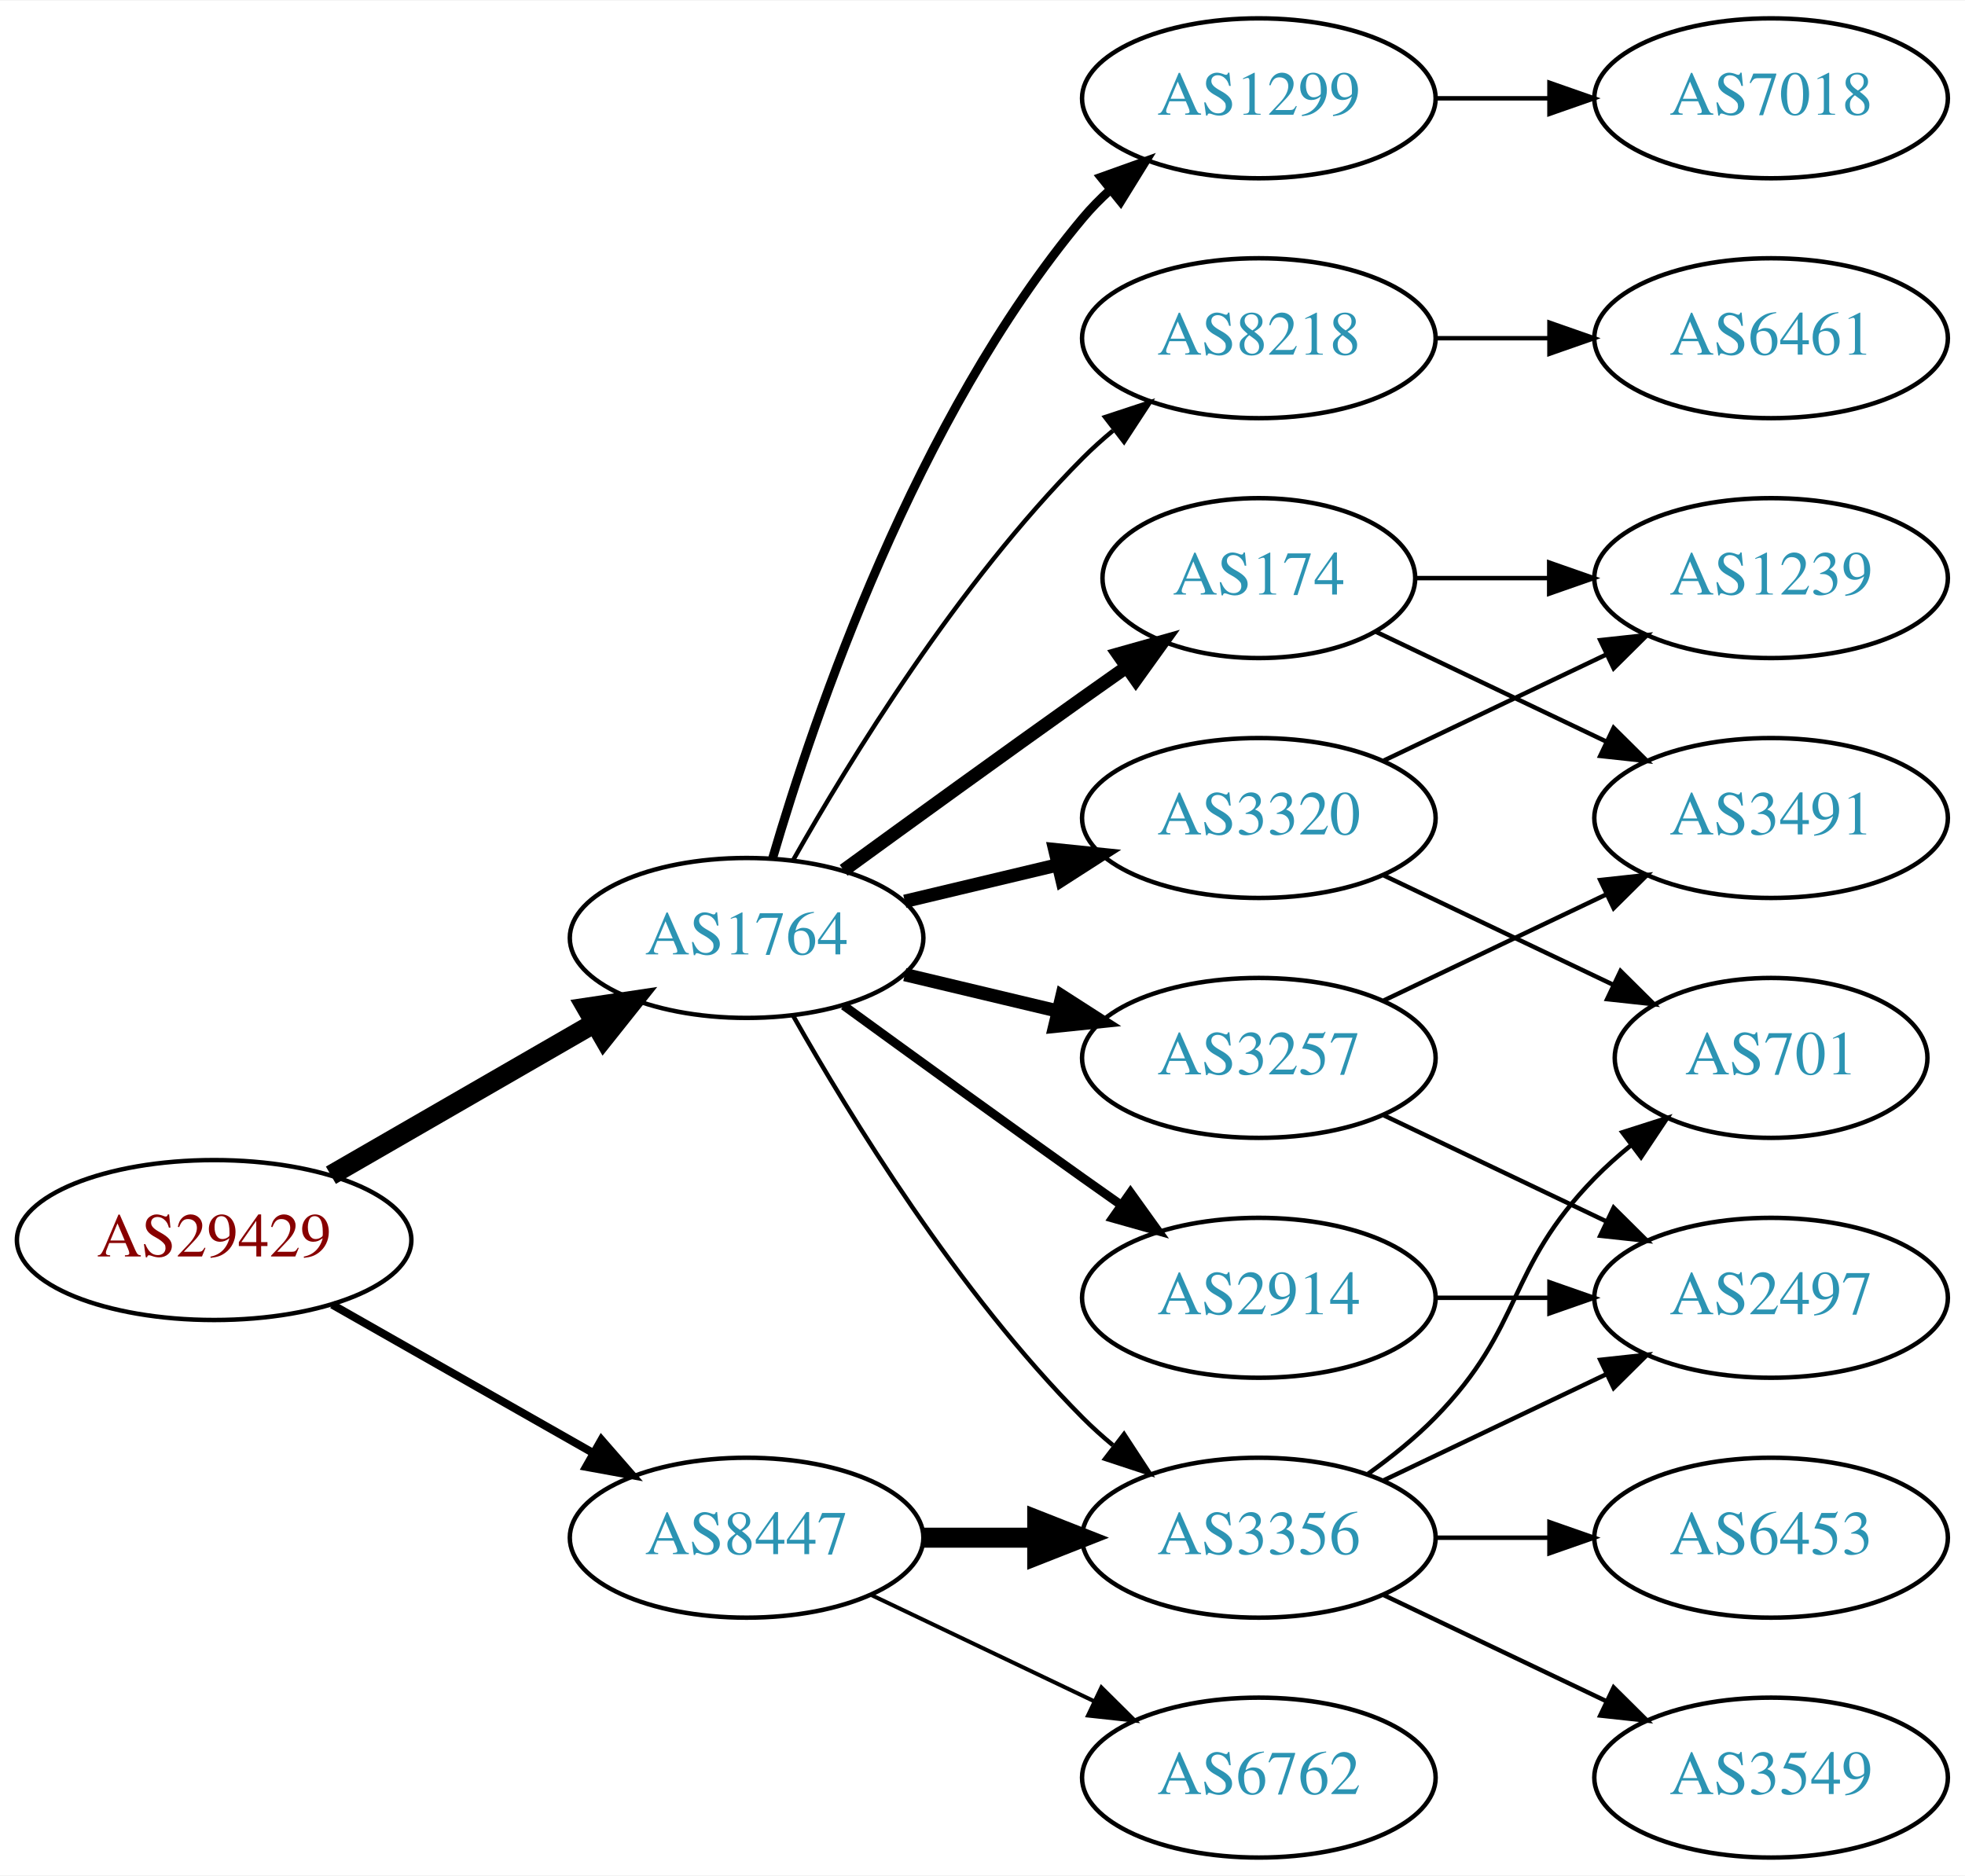
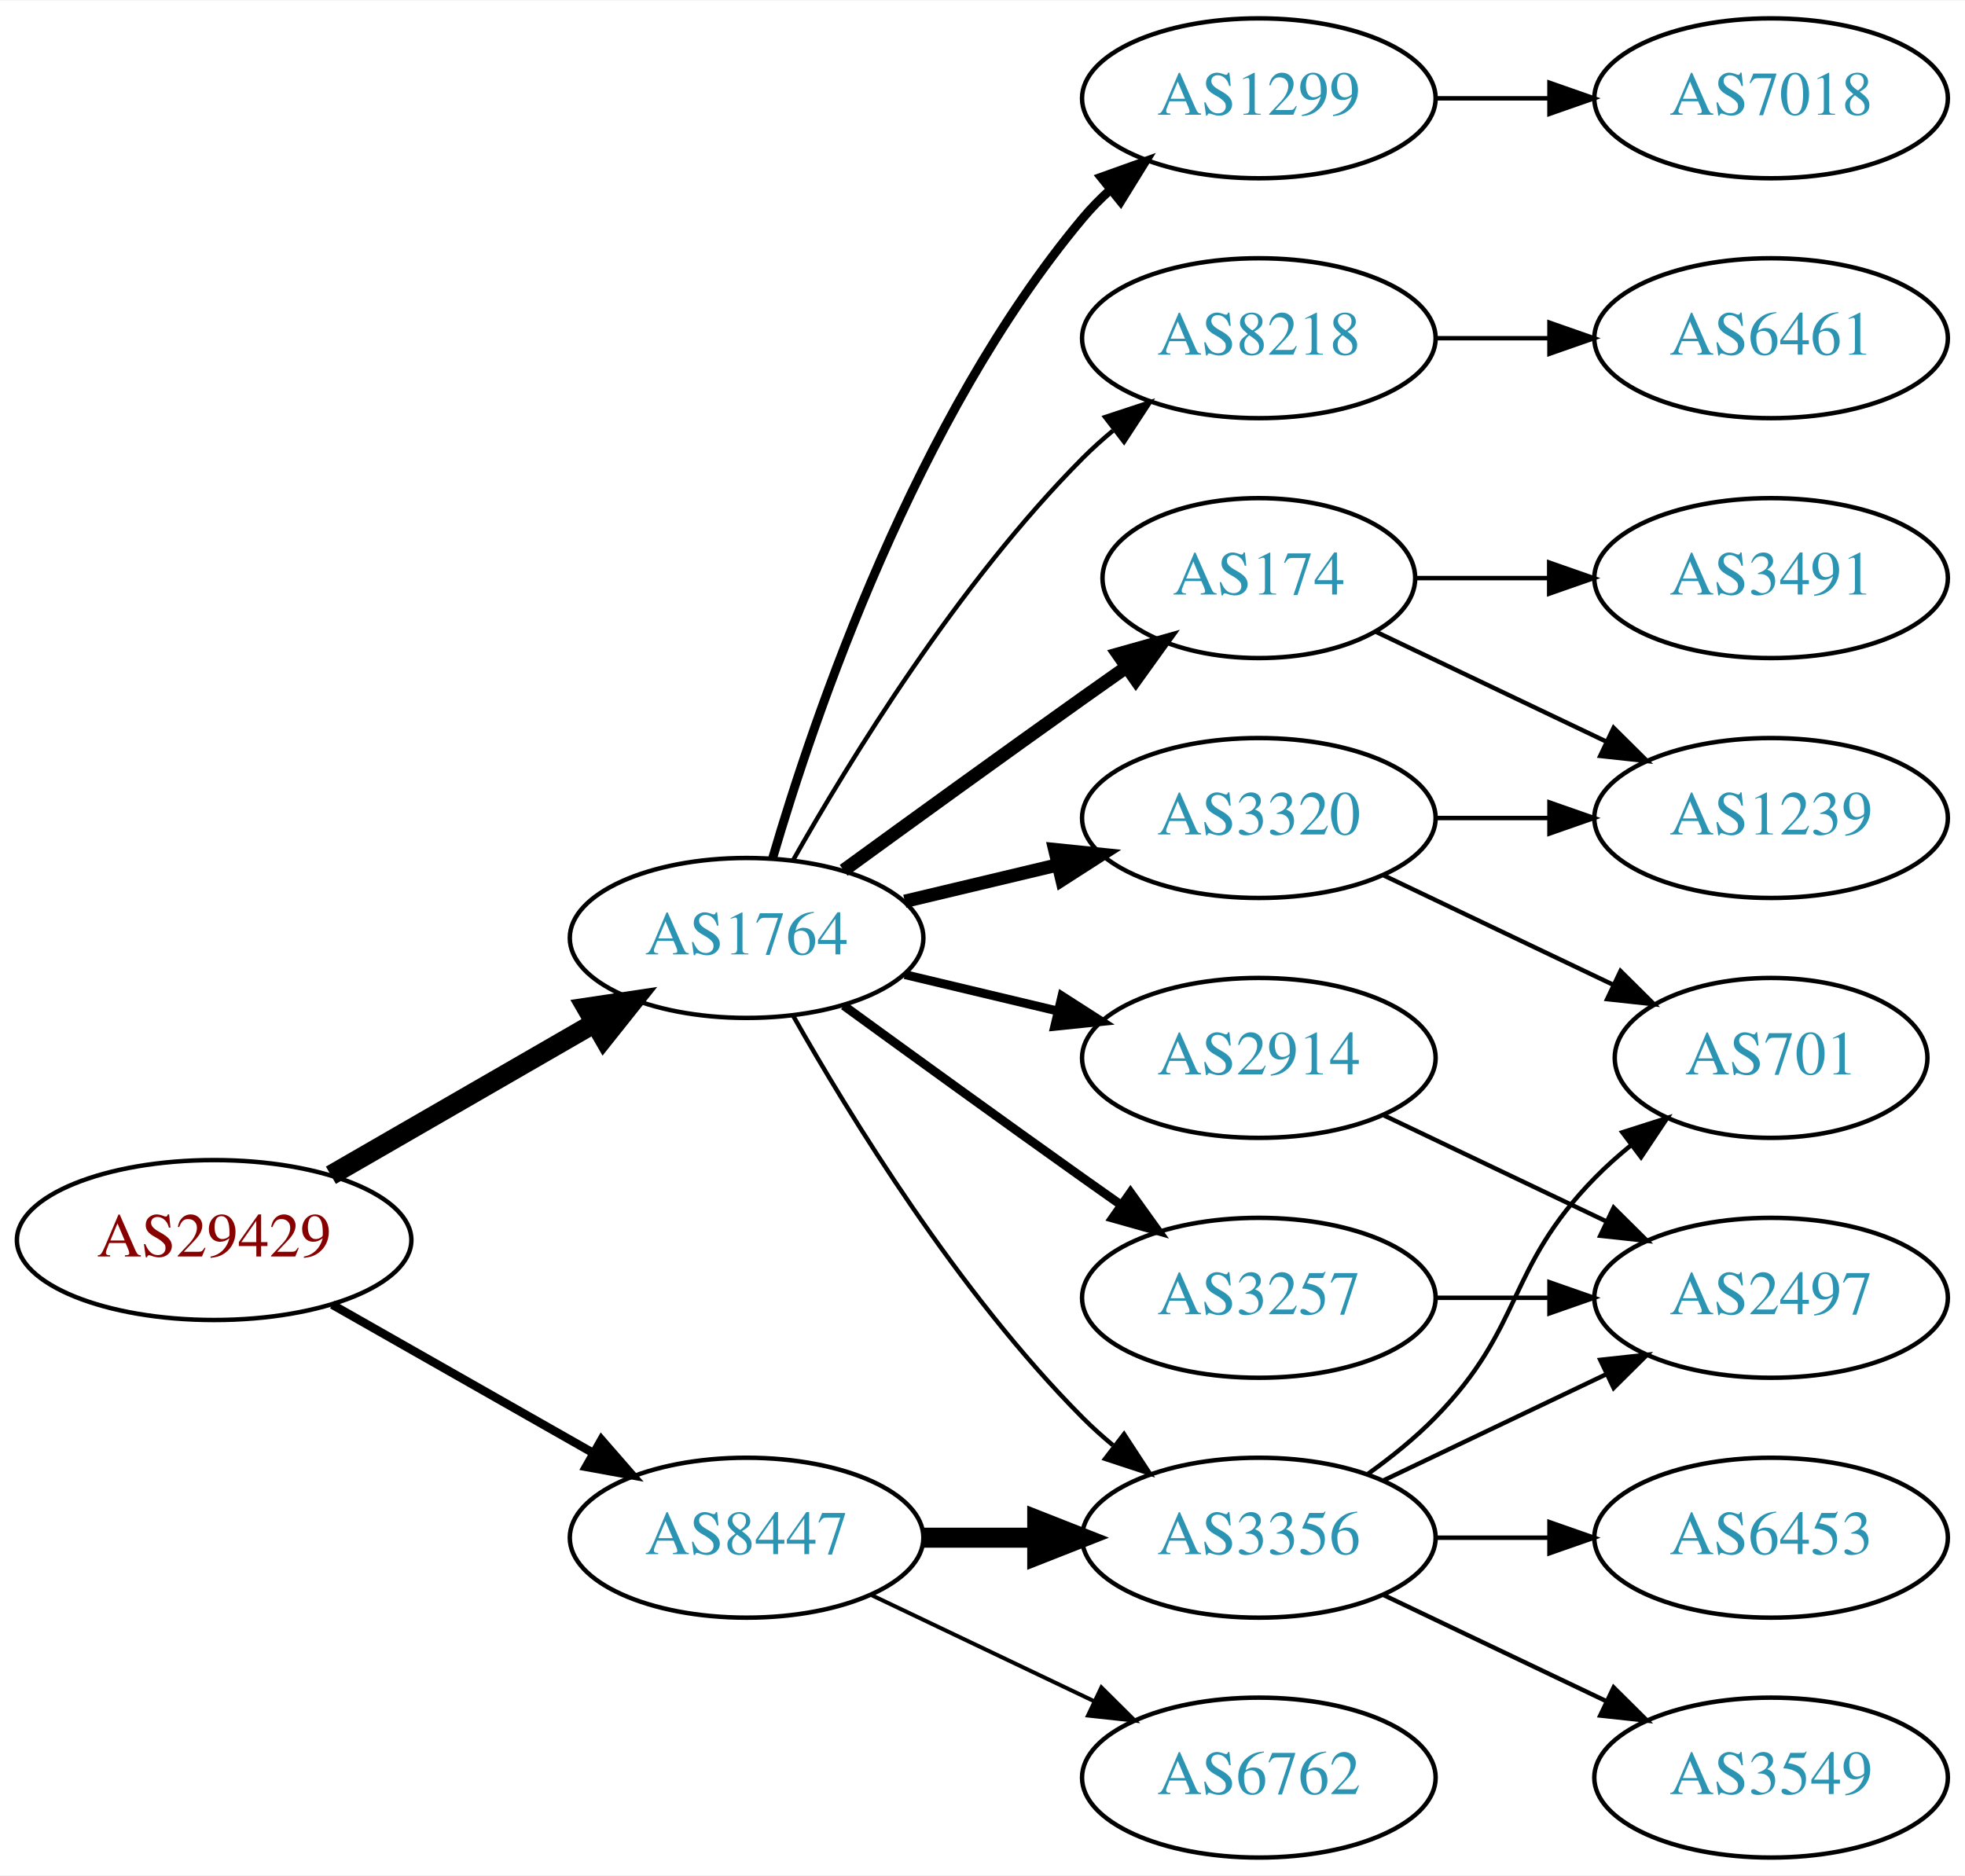
<svg xmlns="http://www.w3.org/2000/svg" xmlns:xlink="http://www.w3.org/1999/xlink" width="442pt" height="422pt" viewBox="0.00 0.00 442.27 422.00">
  <g id="graph0" class="graph" transform="scale(1 1) rotate(0) translate(4 418)">
    <polygon fill="white" stroke="none" points="-4,4 -4,-418 438.271,-418 438.271,4 -4,4" />
    <g id="node1" class="node">
      <g id="a_node1">
        <a xlink:href="/asn/29429" xlink:title="AS29429 ~ Allianz Elementar Versicherungs AG [AT]">
          <ellipse fill="#ffffff" stroke="black" cx="44.196" cy="-139" rx="44.393" ry="18" />
          <text text-anchor="middle" x="44.196" y="-135.3" font-family="Times,serif" font-size="14.00" fill="#880000">AS29429</text>
        </a>
      </g>
    </g>
    <g id="node2" class="node">
      <g id="a_node2">
        <a xlink:href="/asn/1764" xlink:title="AS1764 ~ NEXTLAYER-AS [AT]">
          <ellipse fill="#ffffff" stroke="black" cx="164.039" cy="-207" rx="39.794" ry="18" />
          <text text-anchor="middle" x="164.039" y="-203.3" font-family="Times,serif" font-size="14.00" fill="#2c94b3">AS1764</text>
        </a>
      </g>
    </g>
    <g id="edge1" class="edge">
      <path fill="none" stroke="black" stroke-width="4.5" d="M70.476,-153.588C87.796,-163.582 110.947,-176.941 129.763,-187.799" />
      <polygon fill="black" stroke="black" stroke-width="4.5" points="127.978,-191.314 138.607,-192.902 131.914,-184.493 127.978,-191.314" />
    </g>
    <g id="node3" class="node">
      <g id="a_node3">
        <a xlink:href="/asn/8447" xlink:title="AS8447 ~ A1 Telekom Austria AG [AT]">
          <ellipse fill="#ffffff" stroke="black" cx="164.039" cy="-72" rx="39.794" ry="18" />
          <text text-anchor="middle" x="164.039" y="-68.3" font-family="Times,serif" font-size="14.00" fill="#2c94b3">AS8447</text>
        </a>
      </g>
    </g>
    <g id="edge2" class="edge">
-       <path fill="none" stroke="black" stroke-width="1.8" d="M70.766,-124.462C87.985,-114.672 110.871,-101.66 129.542,-91.045" />
-       <polygon fill="black" stroke="black" stroke-width="1.8" points="131.363,-94.036 138.326,-86.05 127.903,-87.951 131.363,-94.036" />
+       <path fill="none" stroke="black" stroke-width="1.929" d="M70.766,-124.462C87.985,-114.672 110.871,-101.66 129.542,-91.045" />
+       <polygon fill="black" stroke="black" stroke-width="1.929" points="131.363,-94.036 138.326,-86.05 127.903,-87.951 131.363,-94.036" />
    </g>
    <g id="node4" class="node">
      <g id="a_node4">
+         <a xlink:href="/asn/174" xlink:title="AS174 ~ Cogent Communications [US]">
+           <ellipse fill="#ffffff" stroke="black" cx="279.332" cy="-288" rx="35.194" ry="18" />
+           <text text-anchor="middle" x="279.332" y="-284.3" font-family="Times,serif" font-size="14.00" fill="#2c94b3">AS174</text>
+         </a>
+       </g>
+     </g>
+     <g id="edge3" class="edge">
+       <path fill="none" stroke="black" stroke-width="3" d="M185.887,-222.222C200.821,-233.091 221.435,-248.025 239.685,-261 242.895,-263.282 246.264,-265.661 249.619,-268.018" />
+       <polygon fill="black" stroke="black" stroke-width="3" points="247.631,-270.899 257.83,-273.77 251.647,-265.166 247.631,-270.899" />
+     </g>
+     <g id="node5" class="node">
+       <g id="a_node5">
+         <a xlink:href="/asn/3356" xlink:title="AS3356 ~ Level 3 Parent, LLC [US]">
+           <ellipse fill="#ffffff" stroke="black" cx="279.332" cy="-72" rx="39.794" ry="18" />
+           <text text-anchor="middle" x="279.332" y="-68.3" font-family="Times,serif" font-size="14.00" fill="#2c94b3">AS3356</text>
+         </a>
+       </g>
+     </g>
+     <g id="edge4" class="edge">
+       <path fill="none" stroke="black" d="M174.498,-189.51C187.28,-166.904 211.712,-127.114 239.685,-99 241.796,-96.879 244.092,-94.812 246.477,-92.829" />
+       <polygon fill="black" stroke="black" points="248.993,-95.31 254.793,-86.444 244.73,-89.758 248.993,-95.31" />
+     </g>
+     <g id="node6" class="node">
+       <g id="a_node6">
+         <a xlink:href="/asn/1299" xlink:title="AS1299 ~ Telia Carrier [EU]">
+           <ellipse fill="#ffffff" stroke="black" cx="279.332" cy="-396" rx="39.794" ry="18" />
+           <text text-anchor="middle" x="279.332" y="-392.3" font-family="Times,serif" font-size="14.00" fill="#2c94b3">AS1299</text>
+         </a>
+       </g>
+     </g>
+     <g id="edge5" class="edge">
+       <path fill="none" stroke="black" stroke-width="2" d="M169.913,-225.002C179.227,-256.844 202.043,-323.981 239.685,-369 241.555,-371.237 243.654,-373.374 245.88,-375.396" />
+       <polygon fill="black" stroke="black" stroke-width="2" points="243.823,-378.234 253.799,-381.804 248.227,-372.793 243.823,-378.234" />
+     </g>
+     <g id="node7" class="node">
+       <g id="a_node7">
        <a xlink:href="/asn/8218" xlink:title="AS8218 ~ legacy Neotelecoms [FR]">
          <ellipse fill="#ffffff" stroke="black" cx="279.332" cy="-342" rx="39.794" ry="18" />
          <text text-anchor="middle" x="279.332" y="-338.3" font-family="Times,serif" font-size="14.00" fill="#2c94b3">AS8218</text>
        </a>
      </g>
    </g>
-     <g id="edge3" class="edge">
+     <g id="edge6" class="edge">
      <path fill="none" stroke="black" d="M174.498,-224.49C187.28,-247.096 211.712,-286.886 239.685,-315 241.796,-317.121 244.092,-319.188 246.477,-321.171" />
      <polygon fill="black" stroke="black" points="244.73,-324.242 254.793,-327.556 248.993,-318.69 244.73,-324.242" />
    </g>
-     <g id="node5" class="node">
-       <g id="a_node5">
-         <a xlink:href="/asn/1299" xlink:title="AS1299 ~ Telia Carrier [EU]">
-           <ellipse fill="#ffffff" stroke="black" cx="279.332" cy="-396" rx="39.794" ry="18" />
-           <text text-anchor="middle" x="279.332" y="-392.3" font-family="Times,serif" font-size="14.00" fill="#2c94b3">AS1299</text>
-         </a>
-       </g>
-     </g>
-     <g id="edge4" class="edge">
-       <path fill="none" stroke="black" stroke-width="2" d="M169.913,-225.002C179.227,-256.844 202.043,-323.981 239.685,-369 241.555,-371.237 243.654,-373.374 245.88,-375.396" />
-       <polygon fill="black" stroke="black" stroke-width="2" points="243.823,-378.234 253.799,-381.804 248.227,-372.793 243.823,-378.234" />
-     </g>
-     <g id="node6" class="node">
-       <g id="a_node6">
-         <a xlink:href="/asn/174" xlink:title="AS174 ~ Cogent Communications [US]">
-           <ellipse fill="#ffffff" stroke="black" cx="279.332" cy="-288" rx="35.194" ry="18" />
-           <text text-anchor="middle" x="279.332" y="-284.3" font-family="Times,serif" font-size="14.00" fill="#2c94b3">AS174</text>
-         </a>
-       </g>
-     </g>
-     <g id="edge5" class="edge">
-       <path fill="none" stroke="black" stroke-width="3" d="M185.887,-222.222C200.821,-233.091 221.435,-248.025 239.685,-261 242.895,-263.282 246.264,-265.661 249.619,-268.018" />
-       <polygon fill="black" stroke="black" stroke-width="3" points="247.631,-270.899 257.83,-273.77 251.647,-265.166 247.631,-270.899" />
-     </g>
-     <g id="node7" class="node">
-       <g id="a_node7">
-         <a xlink:href="/asn/3257" xlink:title="AS3257 ~ GTT [DE]">
-           <ellipse fill="#ffffff" stroke="black" cx="279.332" cy="-180" rx="39.794" ry="18" />
-           <text text-anchor="middle" x="279.332" y="-176.3" font-family="Times,serif" font-size="14.00" fill="#2c94b3">AS3257</text>
-         </a>
-       </g>
-     </g>
-     <g id="edge6" class="edge">
-       <path fill="none" stroke="black" stroke-width="3" d="M199.646,-198.752C210.517,-196.162 222.671,-193.265 234.114,-190.538" />
-       <polygon fill="black" stroke="black" stroke-width="3" points="235.02,-193.92 243.936,-188.197 233.397,-187.111 235.02,-193.92" />
-     </g>
    <g id="node8" class="node">
      <g id="a_node8">
+         <a xlink:href="/asn/2914" xlink:title="AS2914 ~ NTT America, Inc. [US]">
+           <ellipse fill="#ffffff" stroke="black" cx="279.332" cy="-180" rx="39.794" ry="18" />
+           <text text-anchor="middle" x="279.332" y="-176.3" font-family="Times,serif" font-size="14.00" fill="#2c94b3">AS2914</text>
+         </a>
+       </g>
+     </g>
+     <g id="edge7" class="edge">
+       <path fill="none" stroke="black" stroke-width="2" d="M199.646,-198.752C210.517,-196.162 222.671,-193.265 234.114,-190.538" />
+       <polygon fill="black" stroke="black" stroke-width="2" points="235.02,-193.92 243.936,-188.197 233.397,-187.111 235.02,-193.92" />
+     </g>
+     <g id="node9" class="node">
+       <g id="a_node9">
        <a xlink:href="/asn/3320" xlink:title="AS3320 ~ DTAG [DE]">
          <ellipse fill="#ffffff" stroke="black" cx="279.332" cy="-234" rx="39.794" ry="18" />
          <text text-anchor="middle" x="279.332" y="-230.3" font-family="Times,serif" font-size="14.00" fill="#2c94b3">AS3320</text>
        </a>
      </g>
    </g>
-     <g id="edge7" class="edge">
+     <g id="edge8" class="edge">
      <path fill="none" stroke="black" stroke-width="3" d="M199.646,-215.248C210.517,-217.838 222.671,-220.735 234.114,-223.462" />
      <polygon fill="black" stroke="black" stroke-width="3" points="233.397,-226.889 243.936,-225.803 235.02,-220.08 233.397,-226.889" />
    </g>
-     <g id="node9" class="node">
-       <g id="a_node9">
-         <a xlink:href="/asn/2914" xlink:title="AS2914 ~ NTT America, Inc. [US]">
+     <g id="node10" class="node">
+       <g id="a_node10">
+         <a xlink:href="/asn/3257" xlink:title="AS3257 ~ GTT [DE]">
          <ellipse fill="#ffffff" stroke="black" cx="279.332" cy="-126" rx="39.794" ry="18" />
-           <text text-anchor="middle" x="279.332" y="-122.3" font-family="Times,serif" font-size="14.00" fill="#2c94b3">AS2914</text>
-         </a>
-       </g>
-     </g>
-     <g id="edge8" class="edge">
+           <text text-anchor="middle" x="279.332" y="-122.3" font-family="Times,serif" font-size="14.00" fill="#2c94b3">AS3257</text>
+         </a>
+       </g>
+     </g>
+     <g id="edge9" class="edge">
      <path fill="none" stroke="black" stroke-width="2" d="M185.887,-191.778C200.821,-180.909 221.435,-165.975 239.685,-153 242.506,-150.995 245.449,-148.915 248.397,-146.841" />
      <polygon fill="black" stroke="black" stroke-width="2" points="250.443,-149.681 256.621,-141.074 246.424,-143.95 250.443,-149.681" />
    </g>
-     <g id="node10" class="node">
-       <g id="a_node10">
-         <a xlink:href="/asn/3356" xlink:title="AS3356 ~ Level 3 Parent, LLC [US]">
-           <ellipse fill="#ffffff" stroke="black" cx="279.332" cy="-72" rx="39.794" ry="18" />
-           <text text-anchor="middle" x="279.332" y="-68.3" font-family="Times,serif" font-size="14.00" fill="#2c94b3">AS3356</text>
-         </a>
-       </g>
-     </g>
-     <g id="edge9" class="edge">
-       <path fill="none" stroke="black" d="M174.498,-189.51C187.28,-166.904 211.712,-127.114 239.685,-99 241.796,-96.879 244.092,-94.812 246.477,-92.829" />
-       <polygon fill="black" stroke="black" points="248.993,-95.31 254.793,-86.444 244.73,-89.758 248.993,-95.31" />
-     </g>
-     <g id="edge19" class="edge">
+     <g id="edge18" class="edge">
      <path fill="none" stroke="black" stroke-width="4.5" d="M203.711,-72C211.914,-72 220.678,-72 229.21,-72" />
      <polygon fill="black" stroke="black" stroke-width="4.5" points="229.449,-75.938 239.449,-72 229.449,-68.063 229.449,-75.938" />
    </g>
    <g id="node17" class="node">
      <g id="a_node17">
        <a xlink:href="/asn/6762" xlink:title="AS6762 ~ TELECOM ITALIA SPARKLE S.p.A. [IT]">
          <ellipse fill="#ffffff" stroke="black" cx="279.332" cy="-18" rx="39.794" ry="18" />
          <text text-anchor="middle" x="279.332" y="-14.3" font-family="Times,serif" font-size="14.00" fill="#2c94b3">AS6762</text>
        </a>
      </g>
    </g>
-     <g id="edge20" class="edge">
+     <g id="edge19" class="edge">
      <path fill="none" stroke="black" stroke-width="0.9" d="M192.175,-59.066C207.169,-51.919 225.99,-42.948 242.213,-35.215" />
      <polygon fill="black" stroke="black" stroke-width="0.9" points="243.895,-38.291 251.417,-30.829 240.884,-31.972 243.895,-38.291" />
    </g>
    <g id="node11" class="node">
      <g id="a_node11">
-         <a xlink:href="/asn/6461" xlink:title="AS6461 ~ Zayo Bandwidth [US]">
-           <ellipse fill="#ffffff" stroke="black" cx="394.625" cy="-342" rx="39.794" ry="18" />
-           <text text-anchor="middle" x="394.625" y="-338.3" font-family="Times,serif" font-size="14.00" fill="#2c94b3">AS6461</text>
+         <a xlink:href="/asn/3491" xlink:title="AS3491 ~ PCCW Global, Inc. [US]">
+           <ellipse fill="#ffffff" stroke="black" cx="394.625" cy="-288" rx="39.794" ry="18" />
+           <text text-anchor="middle" x="394.625" y="-284.3" font-family="Times,serif" font-size="14.00" fill="#2c94b3">AS3491</text>
        </a>
      </g>
    </g>
    <g id="edge10" class="edge">
-       <path fill="none" stroke="black" d="M319.004,-342C327.207,-342 335.971,-342 344.503,-342" />
-       <polygon fill="black" stroke="black" points="344.742,-345.5 354.742,-342 344.742,-338.5 344.742,-345.5" />
-     </g>
-     <g id="node14" class="node">
-       <g id="a_node14">
-         <a xlink:href="/asn/7018" xlink:title="AS7018 ~ AT&amp;T Services, Inc. [US]">
-           <ellipse fill="#ffffff" stroke="black" cx="394.625" cy="-396" rx="39.794" ry="18" />
-           <text text-anchor="middle" x="394.625" y="-392.3" font-family="Times,serif" font-size="14.00" fill="#2c94b3">AS7018</text>
-         </a>
-       </g>
-     </g>
-     <g id="edge13" class="edge">
-       <path fill="none" stroke="black" d="M319.004,-396C327.207,-396 335.971,-396 344.503,-396" />
-       <polygon fill="black" stroke="black" points="344.742,-399.5 354.742,-396 344.742,-392.5 344.742,-399.5" />
-     </g>
-     <g id="node13" class="node">
-       <g id="a_node13">
-         <a xlink:href="/asn/3491" xlink:title="AS3491 ~ PCCW Global, Inc. [US]">
+       <path fill="none" stroke="black" d="M314.631,-288C324.008,-288 334.358,-288 344.393,-288" />
+       <polygon fill="black" stroke="black" points="344.681,-291.5 354.681,-288 344.681,-284.5 344.681,-291.5" />
+     </g>
+     <g id="node12" class="node">
+       <g id="a_node12">
+         <a xlink:href="/asn/1239" xlink:title="AS1239 ~ Sprint [US]">
          <ellipse fill="#ffffff" stroke="black" cx="394.625" cy="-234" rx="39.794" ry="18" />
-           <text text-anchor="middle" x="394.625" y="-230.3" font-family="Times,serif" font-size="14.00" fill="#2c94b3">AS3491</text>
-         </a>
-       </g>
-     </g>
-     <g id="edge18" class="edge">
+           <text text-anchor="middle" x="394.625" y="-230.3" font-family="Times,serif" font-size="14.00" fill="#2c94b3">AS1239</text>
+         </a>
+       </g>
+     </g>
+     <g id="edge11" class="edge">
      <path fill="none" stroke="black" d="M305.757,-275.881C321.059,-268.587 340.783,-259.186 357.665,-251.14" />
      <polygon fill="black" stroke="black" points="359.184,-254.293 366.705,-246.831 356.172,-247.974 359.184,-254.293" />
    </g>
    <g id="node15" class="node">
      <g id="a_node15">
-         <a xlink:href="/asn/1239" xlink:title="AS1239 ~ Sprint [US]">
-           <ellipse fill="#ffffff" stroke="black" cx="394.625" cy="-288" rx="39.794" ry="18" />
-           <text text-anchor="middle" x="394.625" y="-284.3" font-family="Times,serif" font-size="14.00" fill="#2c94b3">AS1239</text>
-         </a>
-       </g>
-     </g>
-     <g id="edge17" class="edge">
-       <path fill="none" stroke="black" d="M314.631,-288C324.008,-288 334.358,-288 344.393,-288" />
-       <polygon fill="black" stroke="black" points="344.681,-291.5 354.681,-288 344.681,-284.5 344.681,-291.5" />
-     </g>
-     <g id="node12" class="node">
-       <g id="a_node12">
        <a xlink:href="/asn/2497" xlink:title="AS2497 ~ Internet Initiative Japan Inc. [JP]">
          <ellipse fill="#ffffff" stroke="black" cx="394.625" cy="-126" rx="39.794" ry="18" />
          <text text-anchor="middle" x="394.625" y="-122.3" font-family="Times,serif" font-size="14.00" fill="#2c94b3">AS2497</text>
        </a>
      </g>
    </g>
-     <g id="edge11" class="edge">
-       <path fill="none" stroke="black" d="M307.468,-167.066C322.462,-159.919 341.283,-150.948 357.506,-143.215" />
-       <polygon fill="black" stroke="black" points="359.188,-146.291 366.71,-138.829 356.177,-139.972 359.188,-146.291" />
-     </g>
-     <g id="edge12" class="edge">
-       <path fill="none" stroke="black" d="M307.468,-192.934C322.462,-200.081 341.283,-209.052 357.506,-216.785" />
-       <polygon fill="black" stroke="black" points="356.177,-220.028 366.71,-221.171 359.188,-213.709 356.177,-220.028" />
-     </g>
-     <g id="edge14" class="edge">
-       <path fill="none" stroke="black" d="M307.468,-246.934C322.462,-254.081 341.283,-263.052 357.506,-270.785" />
-       <polygon fill="black" stroke="black" points="356.177,-274.028 366.71,-275.171 359.188,-267.709 356.177,-274.028" />
+     <g id="edge22" class="edge">
+       <path fill="none" stroke="black" d="M307.468,-84.934C322.462,-92.081 341.283,-101.052 357.506,-108.785" />
+       <polygon fill="black" stroke="black" points="356.177,-112.028 366.71,-113.171 359.188,-105.709 356.177,-112.028" />
    </g>
    <g id="node16" class="node">
      <g id="a_node16">
        <a xlink:href="/asn/701" xlink:title="AS701 ~ UUNET [US]">
          <ellipse fill="#ffffff" stroke="black" cx="394.625" cy="-180" rx="35.194" ry="18" />
          <text text-anchor="middle" x="394.625" y="-176.3" font-family="Times,serif" font-size="14.00" fill="#2c94b3">AS701</text>
        </a>
      </g>
    </g>
-     <g id="edge15" class="edge">
-       <path fill="none" stroke="black" d="M307.468,-221.066C322.9,-213.71 342.385,-204.423 358.92,-196.541" />
-       <polygon fill="black" stroke="black" points="360.741,-199.551 368.262,-192.089 357.729,-193.232 360.741,-199.551" />
-     </g>
-     <g id="edge16" class="edge">
-       <path fill="none" stroke="black" d="M319.004,-126C327.207,-126 335.971,-126 344.503,-126" />
-       <polygon fill="black" stroke="black" points="344.742,-129.5 354.742,-126 344.742,-122.5 344.742,-129.5" />
-     </g>
-     <g id="edge23" class="edge">
-       <path fill="none" stroke="black" d="M307.468,-84.934C322.462,-92.081 341.283,-101.052 357.506,-108.785" />
-       <polygon fill="black" stroke="black" points="356.177,-112.028 366.71,-113.171 359.188,-105.709 356.177,-112.028" />
-     </g>
-     <g id="edge24" class="edge">
+     <g id="edge21" class="edge">
      <path fill="none" stroke="black" d="M303.926,-86.389C309.182,-90.148 314.513,-94.437 318.978,-99 339.151,-119.617 334.806,-132.383 354.978,-153 357.457,-155.534 360.204,-157.983 363.056,-160.304" />
      <polygon fill="black" stroke="black" points="361.148,-163.248 371.242,-166.468 365.359,-157.657 361.148,-163.248" />
    </g>
    <g id="node18" class="node">
      <g id="a_node18">
        <a xlink:href="/asn/6453" xlink:title="AS6453 ~ TATA COMMUNICATIONS (AMERICA) INC [US]">
          <ellipse fill="#ffffff" stroke="black" cx="394.625" cy="-72" rx="39.794" ry="18" />
          <text text-anchor="middle" x="394.625" y="-68.3" font-family="Times,serif" font-size="14.00" fill="#2c94b3">AS6453</text>
        </a>
      </g>
    </g>
-     <g id="edge21" class="edge">
+     <g id="edge20" class="edge">
      <path fill="none" stroke="black" d="M319.004,-72C327.207,-72 335.971,-72 344.503,-72" />
      <polygon fill="black" stroke="black" points="344.742,-75.5 354.742,-72 344.742,-68.5 344.742,-75.5" />
    </g>
    <g id="node19" class="node">
      <g id="a_node19">
        <a xlink:href="/asn/3549" xlink:title="AS3549 ~ Level 3 Parent, LLC [US]">
          <ellipse fill="#ffffff" stroke="black" cx="394.625" cy="-18" rx="39.794" ry="18" />
          <text text-anchor="middle" x="394.625" y="-14.3" font-family="Times,serif" font-size="14.00" fill="#2c94b3">AS3549</text>
        </a>
      </g>
    </g>
-     <g id="edge22" class="edge">
+     <g id="edge23" class="edge">
      <path fill="none" stroke="black" d="M307.468,-59.066C322.462,-51.919 341.283,-42.948 357.506,-35.215" />
      <polygon fill="black" stroke="black" points="359.188,-38.291 366.71,-30.829 356.177,-31.972 359.188,-38.291" />
    </g>
+     <g id="node13" class="node">
+       <g id="a_node13">
+         <a xlink:href="/asn/7018" xlink:title="AS7018 ~ AT&amp;T Services, Inc. [US]">
+           <ellipse fill="#ffffff" stroke="black" cx="394.625" cy="-396" rx="39.794" ry="18" />
+           <text text-anchor="middle" x="394.625" y="-392.3" font-family="Times,serif" font-size="14.00" fill="#2c94b3">AS7018</text>
+         </a>
+       </g>
+     </g>
+     <g id="edge12" class="edge">
+       <path fill="none" stroke="black" d="M319.004,-396C327.207,-396 335.971,-396 344.503,-396" />
+       <polygon fill="black" stroke="black" points="344.742,-399.5 354.742,-396 344.742,-392.5 344.742,-399.5" />
+     </g>
+     <g id="node14" class="node">
+       <g id="a_node14">
+         <a xlink:href="/asn/6461" xlink:title="AS6461 ~ Zayo Bandwidth [US]">
+           <ellipse fill="#ffffff" stroke="black" cx="394.625" cy="-342" rx="39.794" ry="18" />
+           <text text-anchor="middle" x="394.625" y="-338.3" font-family="Times,serif" font-size="14.00" fill="#2c94b3">AS6461</text>
+         </a>
+       </g>
+     </g>
+     <g id="edge13" class="edge">
+       <path fill="none" stroke="black" d="M319.004,-342C327.207,-342 335.971,-342 344.503,-342" />
+       <polygon fill="black" stroke="black" points="344.742,-345.5 354.742,-342 344.742,-338.5 344.742,-345.5" />
+     </g>
+     <g id="edge14" class="edge">
+       <path fill="none" stroke="black" d="M307.468,-167.066C322.462,-159.919 341.283,-150.948 357.506,-143.215" />
+       <polygon fill="black" stroke="black" points="359.188,-146.291 366.71,-138.829 356.177,-139.972 359.188,-146.291" />
+     </g>
+     <g id="edge15" class="edge">
+       <path fill="none" stroke="black" d="M319.004,-234C327.207,-234 335.971,-234 344.503,-234" />
+       <polygon fill="black" stroke="black" points="344.742,-237.5 354.742,-234 344.742,-230.5 344.742,-237.5" />
+     </g>
+     <g id="edge16" class="edge">
+       <path fill="none" stroke="black" d="M307.468,-221.066C322.9,-213.71 342.385,-204.423 358.92,-196.541" />
+       <polygon fill="black" stroke="black" points="360.741,-199.551 368.262,-192.089 357.729,-193.232 360.741,-199.551" />
+     </g>
+     <g id="edge17" class="edge">
+       <path fill="none" stroke="black" d="M319.004,-126C327.207,-126 335.971,-126 344.503,-126" />
+       <polygon fill="black" stroke="black" points="344.742,-129.5 354.742,-126 344.742,-122.5 344.742,-129.5" />
+     </g>
  </g>
</svg>
